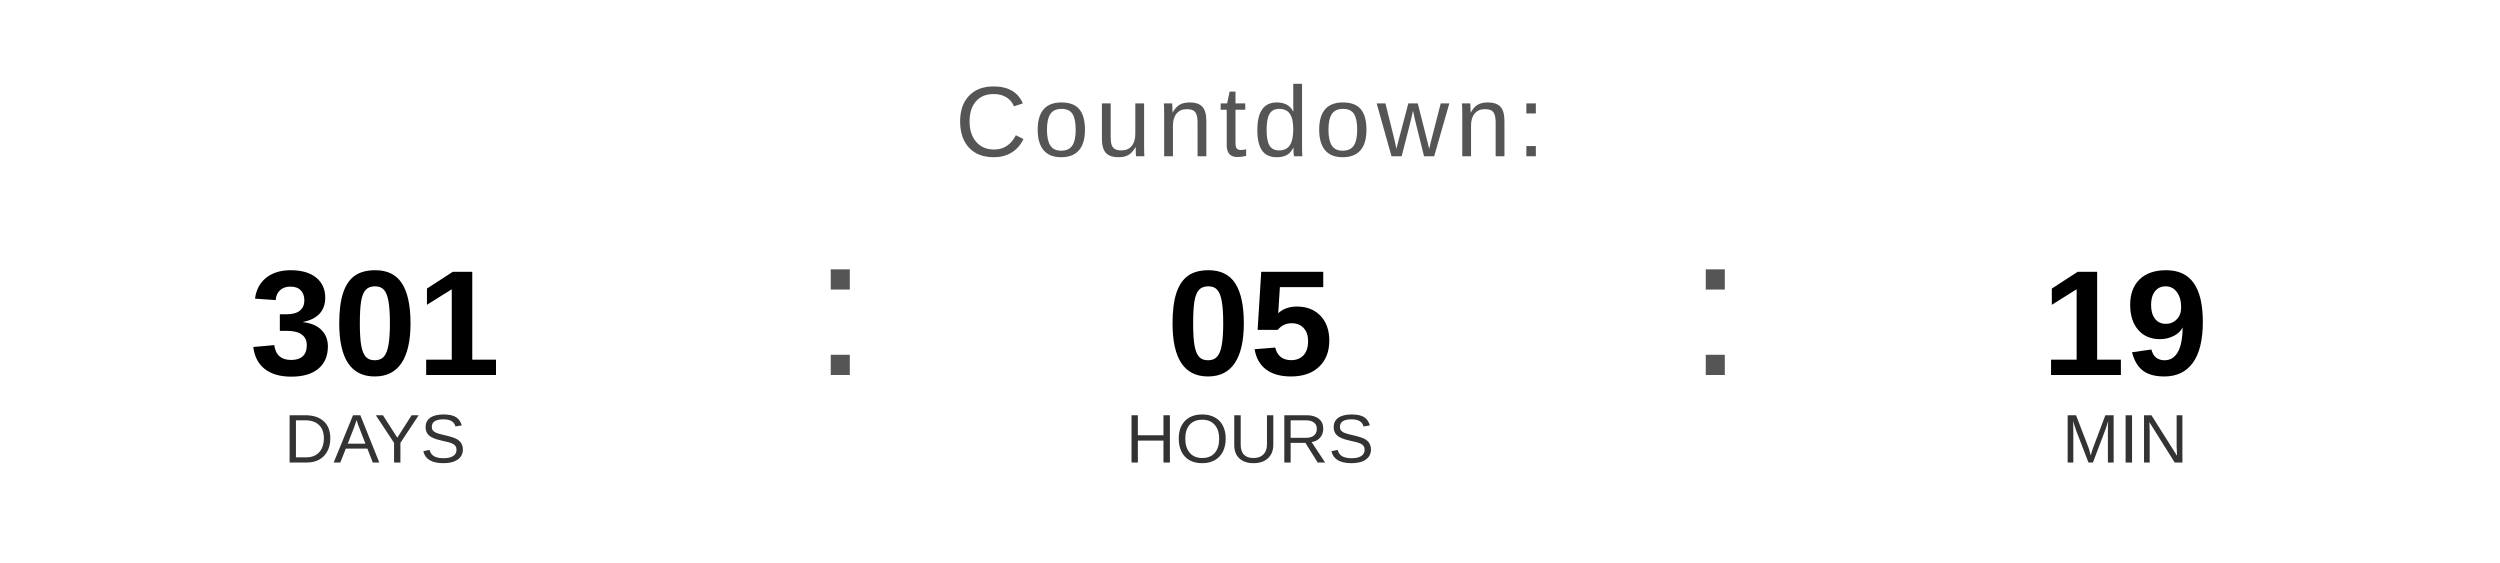
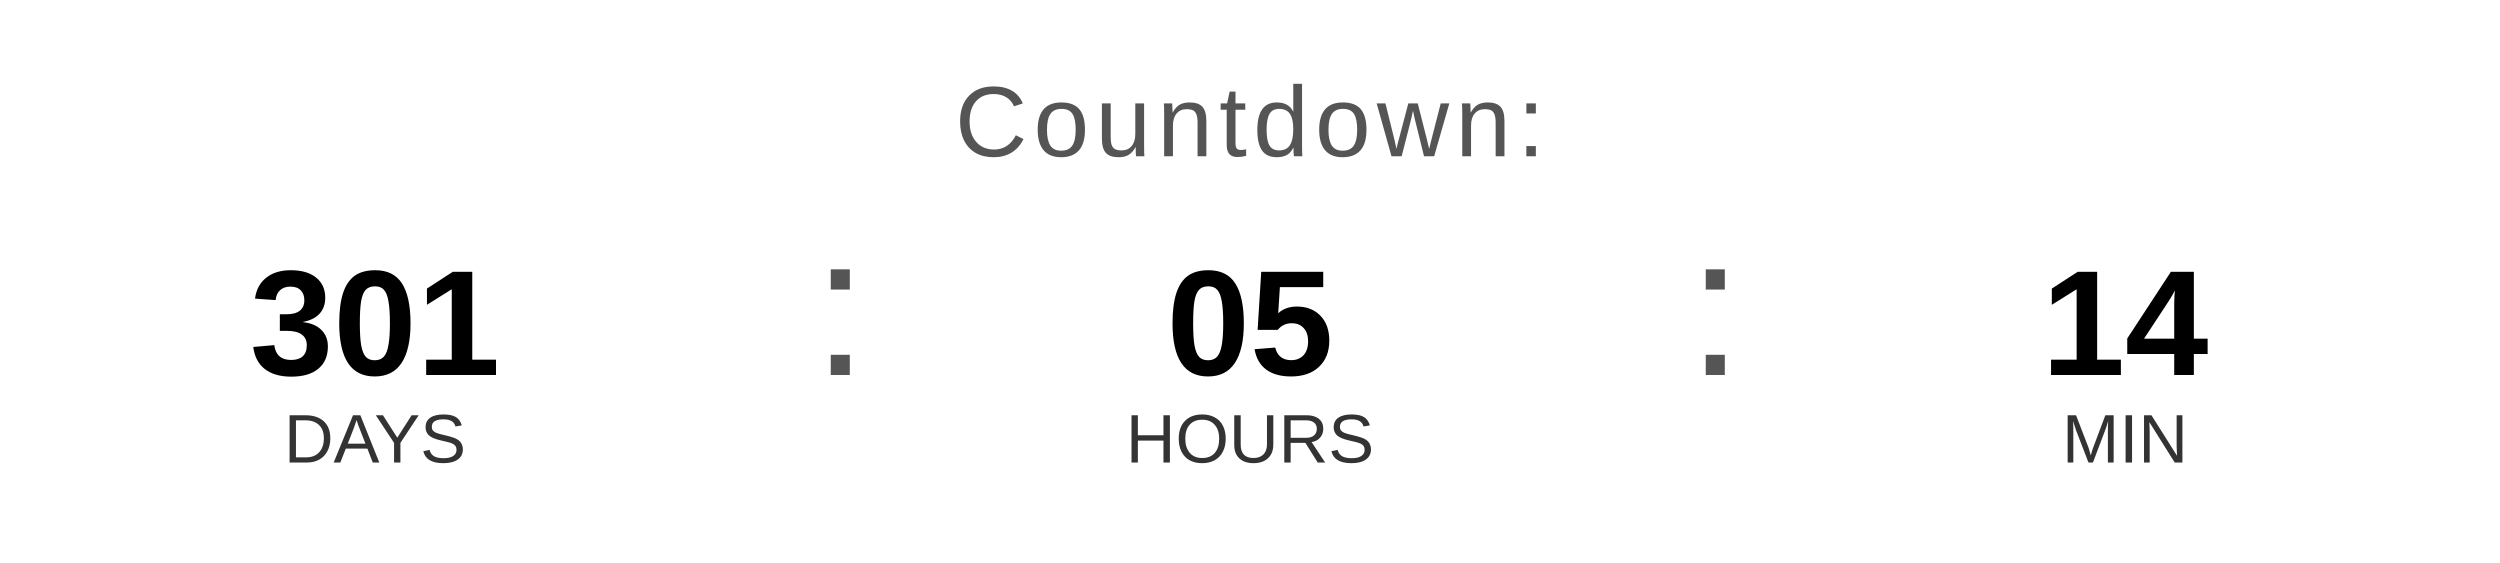
<svg xmlns="http://www.w3.org/2000/svg" width="400" height="90" viewBox="0 0 400 90">
  <text x="200" y="25" font-family="Arial, Helvetica, sans-serif" font-size="16" fill="#555555" text-anchor="middle" letter-spacing="1">
    Countdown:
  </text>
  <text x="60" y="60" font-family="Arial, Helvetica, sans-serif" font-size="24" font-weight="bold" fill="#000000" text-anchor="middle">301</text>
  <text x="60" y="74" font-family="Arial, Helvetica, sans-serif" font-size="11" fill="#333333" text-anchor="middle">DAYS</text>
  <text x="130" y="60" font-family="Arial, sans-serif" font-size="32" fill="#555555">:</text>
  <text x="200" y="60" font-family="Arial, Helvetica, sans-serif" font-size="24" font-weight="bold" fill="#000000" text-anchor="middle">05</text>
  <text x="200" y="74" font-family="Arial, Helvetica, sans-serif" font-size="11" fill="#333333" text-anchor="middle">HOURS</text>
  <text x="270" y="60" font-family="Arial, sans-serif" font-size="32" fill="#555555">:</text>
-   <text x="340" y="60" font-family="Arial, Helvetica, sans-serif" font-size="24" font-weight="bold" fill="#000000" text-anchor="middle">19</text>
+   <text x="340" y="60" font-family="Arial, Helvetica, sans-serif" font-size="24" font-weight="bold" fill="#000000" text-anchor="middle">14</text>
  <text x="340" y="74" font-family="Arial, Helvetica, sans-serif" font-size="11" fill="#333333" text-anchor="middle">MIN</text>
</svg>
